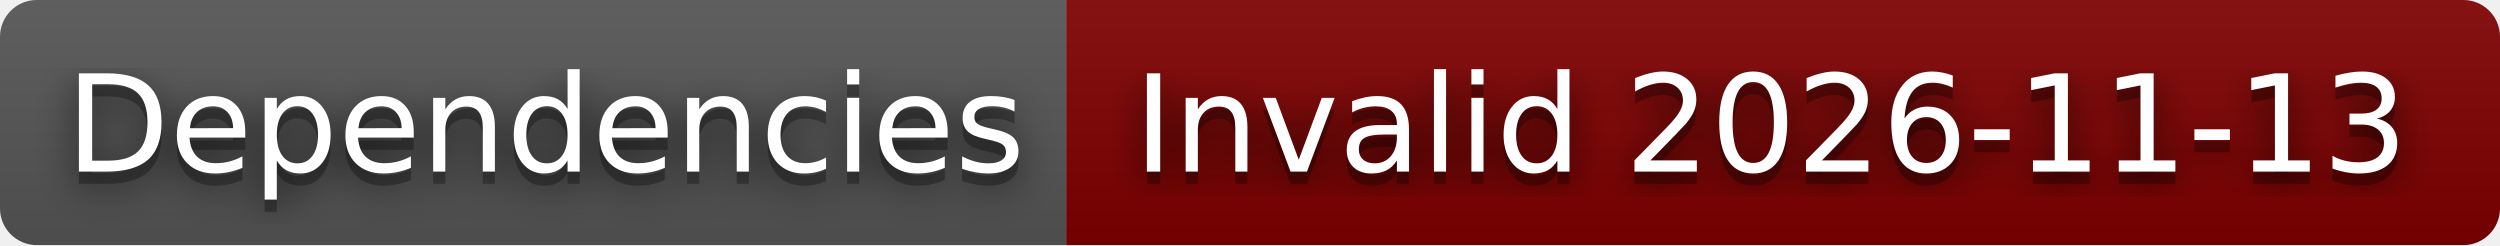
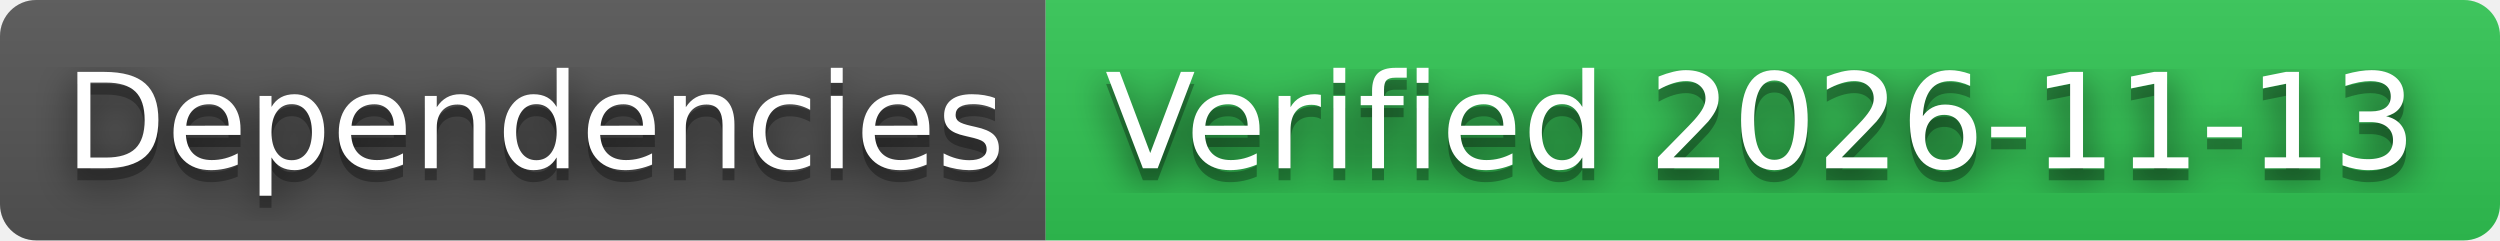
- <svg xmlns="http://www.w3.org/2000/svg" width="204" height="20" role="img" aria-label="Dependencies: Invalid 2026-11-13">
+ <svg xmlns="http://www.w3.org/2000/svg" width="208" height="20" role="img" aria-label="Dependencies: Verified 2026-11-13">
  <filter id="blur">
    <feGaussianBlur stdDeviation="16" />
  </filter>
  <linearGradient id="s" x2="0" y2="100%">
    <stop offset="0" stop-color="#bbb" stop-opacity=".1" />
    <stop offset="1" stop-opacity=".1" />
  </linearGradient>
  <clipPath id="r">
-     <rect width="204" height="20" rx="3" />
+     <rect width="208" height="20" rx="3" />
  </clipPath>
  <g clip-path="url(#r)">
    <rect width="87" height="20" fill="#555" />
-     <rect x="87" width="117" height="20" fill="#800000" />
-     <rect width="204" height="20" fill="url(#s)" />
+     <rect x="87" width="121" height="20" fill="#31c653" />
+     <rect width="208" height="20" fill="url(#s)" />
  </g>
  <g fill="#fff" text-anchor="middle" font-family="Verdana,Geneva,DejaVu Sans,sans-serif" text-rendering="geometricPrecision" font-size="110">
    <g transform="scale(.1)">
      <g aria-hidden="true" fill="#010101">
        <text x="445" y="150" fill-opacity=".8" filter="url(#blur)" textLength="770">Dependencies</text>
        <text x="445" y="150" fill-opacity=".3" textLength="770">Dependencies</text>
      </g>
      <text x="445" y="140" textLength="770">Dependencies</text>
    </g>
    <g transform="scale(.1)">
      <g aria-hidden="true" fill="#010101">
-         <text x="1445" y="150" fill-opacity=".8" filter="url(#blur)" textLength="1070">Invalid 2026-11-13</text>
-         <text x="1445" y="150" fill-opacity=".3" textLength="1070">Invalid 2026-11-13</text>
+         <text x="1465" y="150" fill-opacity=".8" filter="url(#blur)" textLength="1110">Verified 2026-11-13</text>
+         <text x="1465" y="150" fill-opacity=".3" textLength="1110">Verified 2026-11-13</text>
      </g>
-       <text x="1445" y="140" textLength="1070">Invalid 2026-11-13</text>
+       <text x="1465" y="140" textLength="1110">Verified 2026-11-13</text>
    </g>
  </g>
</svg>
